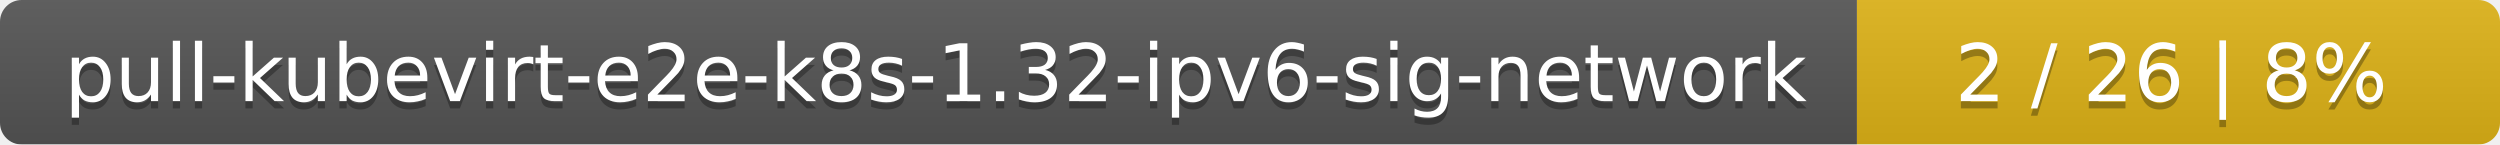
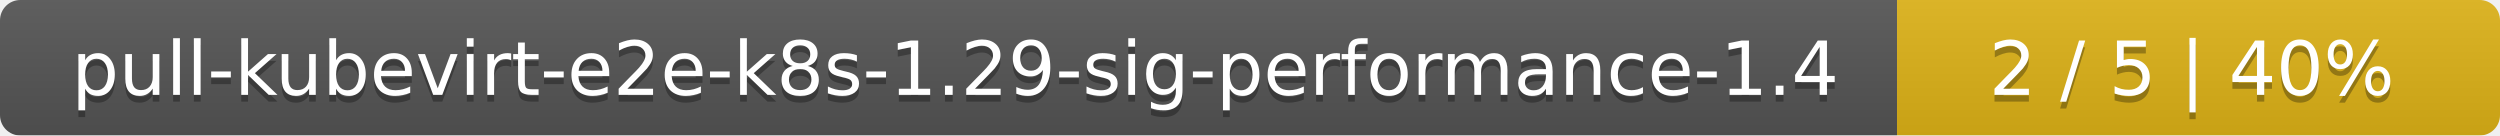
- <svg xmlns="http://www.w3.org/2000/svg" width="346" height="20">
+ <svg xmlns="http://www.w3.org/2000/svg" width="369" height="20">
  <linearGradient id="smooth" x2="0" y2="100%">
    <stop offset="0" stop-color="#bbb" stop-opacity=".1" />
    <stop offset="1" stop-opacity=".1" />
  </linearGradient>
  <mask id="round">
-     <rect width="346" height="20" rx="3" fill="#fff" />
+     <rect width="369" height="20" rx="3" fill="#fff" />
  </mask>
  <g mask="url(#round)">
-     <rect width="257" height="20" fill="#555" />
-     <rect x="257" width="89" height="20" fill="#dfb317" />
-     <rect width="346" height="20" fill="url(#smooth)" />
+     <rect width="280" height="20" fill="#555" />
+     <rect x="280" width="89" height="20" fill="#dfb317" />
+     <rect width="369" height="20" fill="url(#smooth)" />
  </g>
  <g fill="#fff" text-anchor="middle" font-family="DejaVu Sans,Verdana,Geneva,sans-serif" font-size="11">
-     <text x="129.5" y="15" fill="#010101" fill-opacity=".3">pull-kubevirt-e2e-k8s-1.32-ipv6-sig-network</text>
-     <text x="129.5" y="14">pull-kubevirt-e2e-k8s-1.32-ipv6-sig-network</text>
-     <text x="300.5" y="15" fill="#010101" fill-opacity=".3">2 / 26    |    8%</text>
-     <text x="300.5" y="14">2 / 26    |    8%</text>
+     <text x="141" y="15" fill="#010101" fill-opacity=".3">pull-kubevirt-e2e-k8s-1.29-sig-performance-1.4</text>
+     <text x="141" y="14">pull-kubevirt-e2e-k8s-1.29-sig-performance-1.4</text>
+     <text x="323.5" y="15" fill="#010101" fill-opacity=".3">2 / 5    |    40%</text>
+     <text x="323.5" y="14">2 / 5    |    40%</text>
  </g>
</svg>
